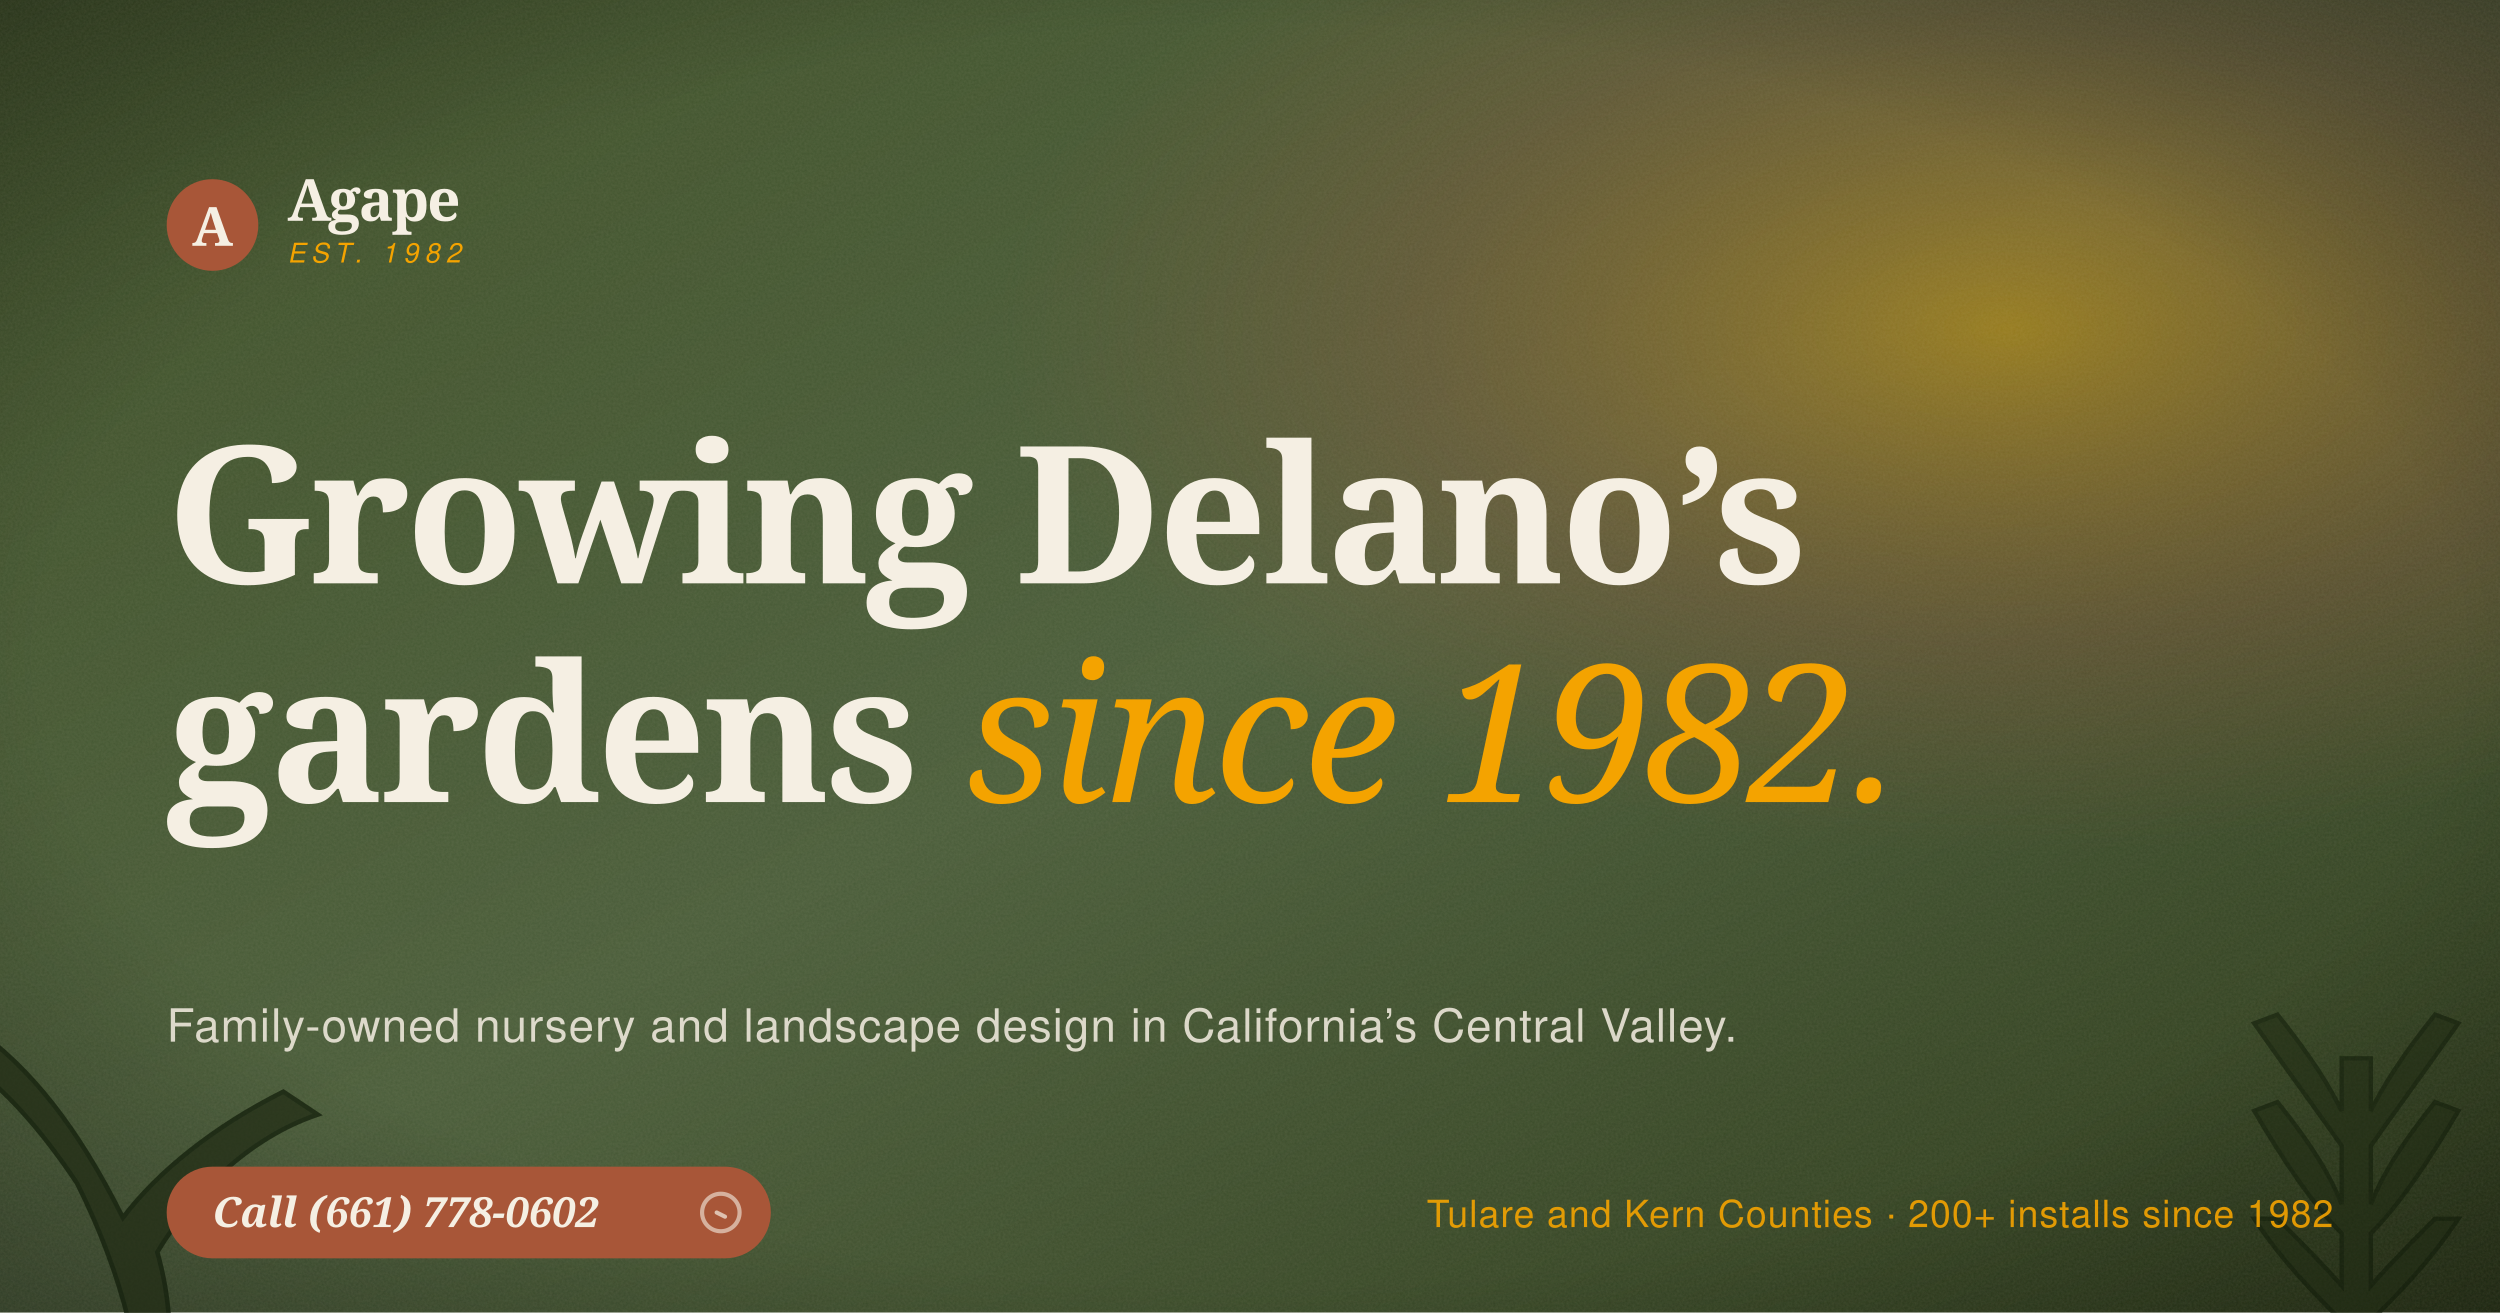
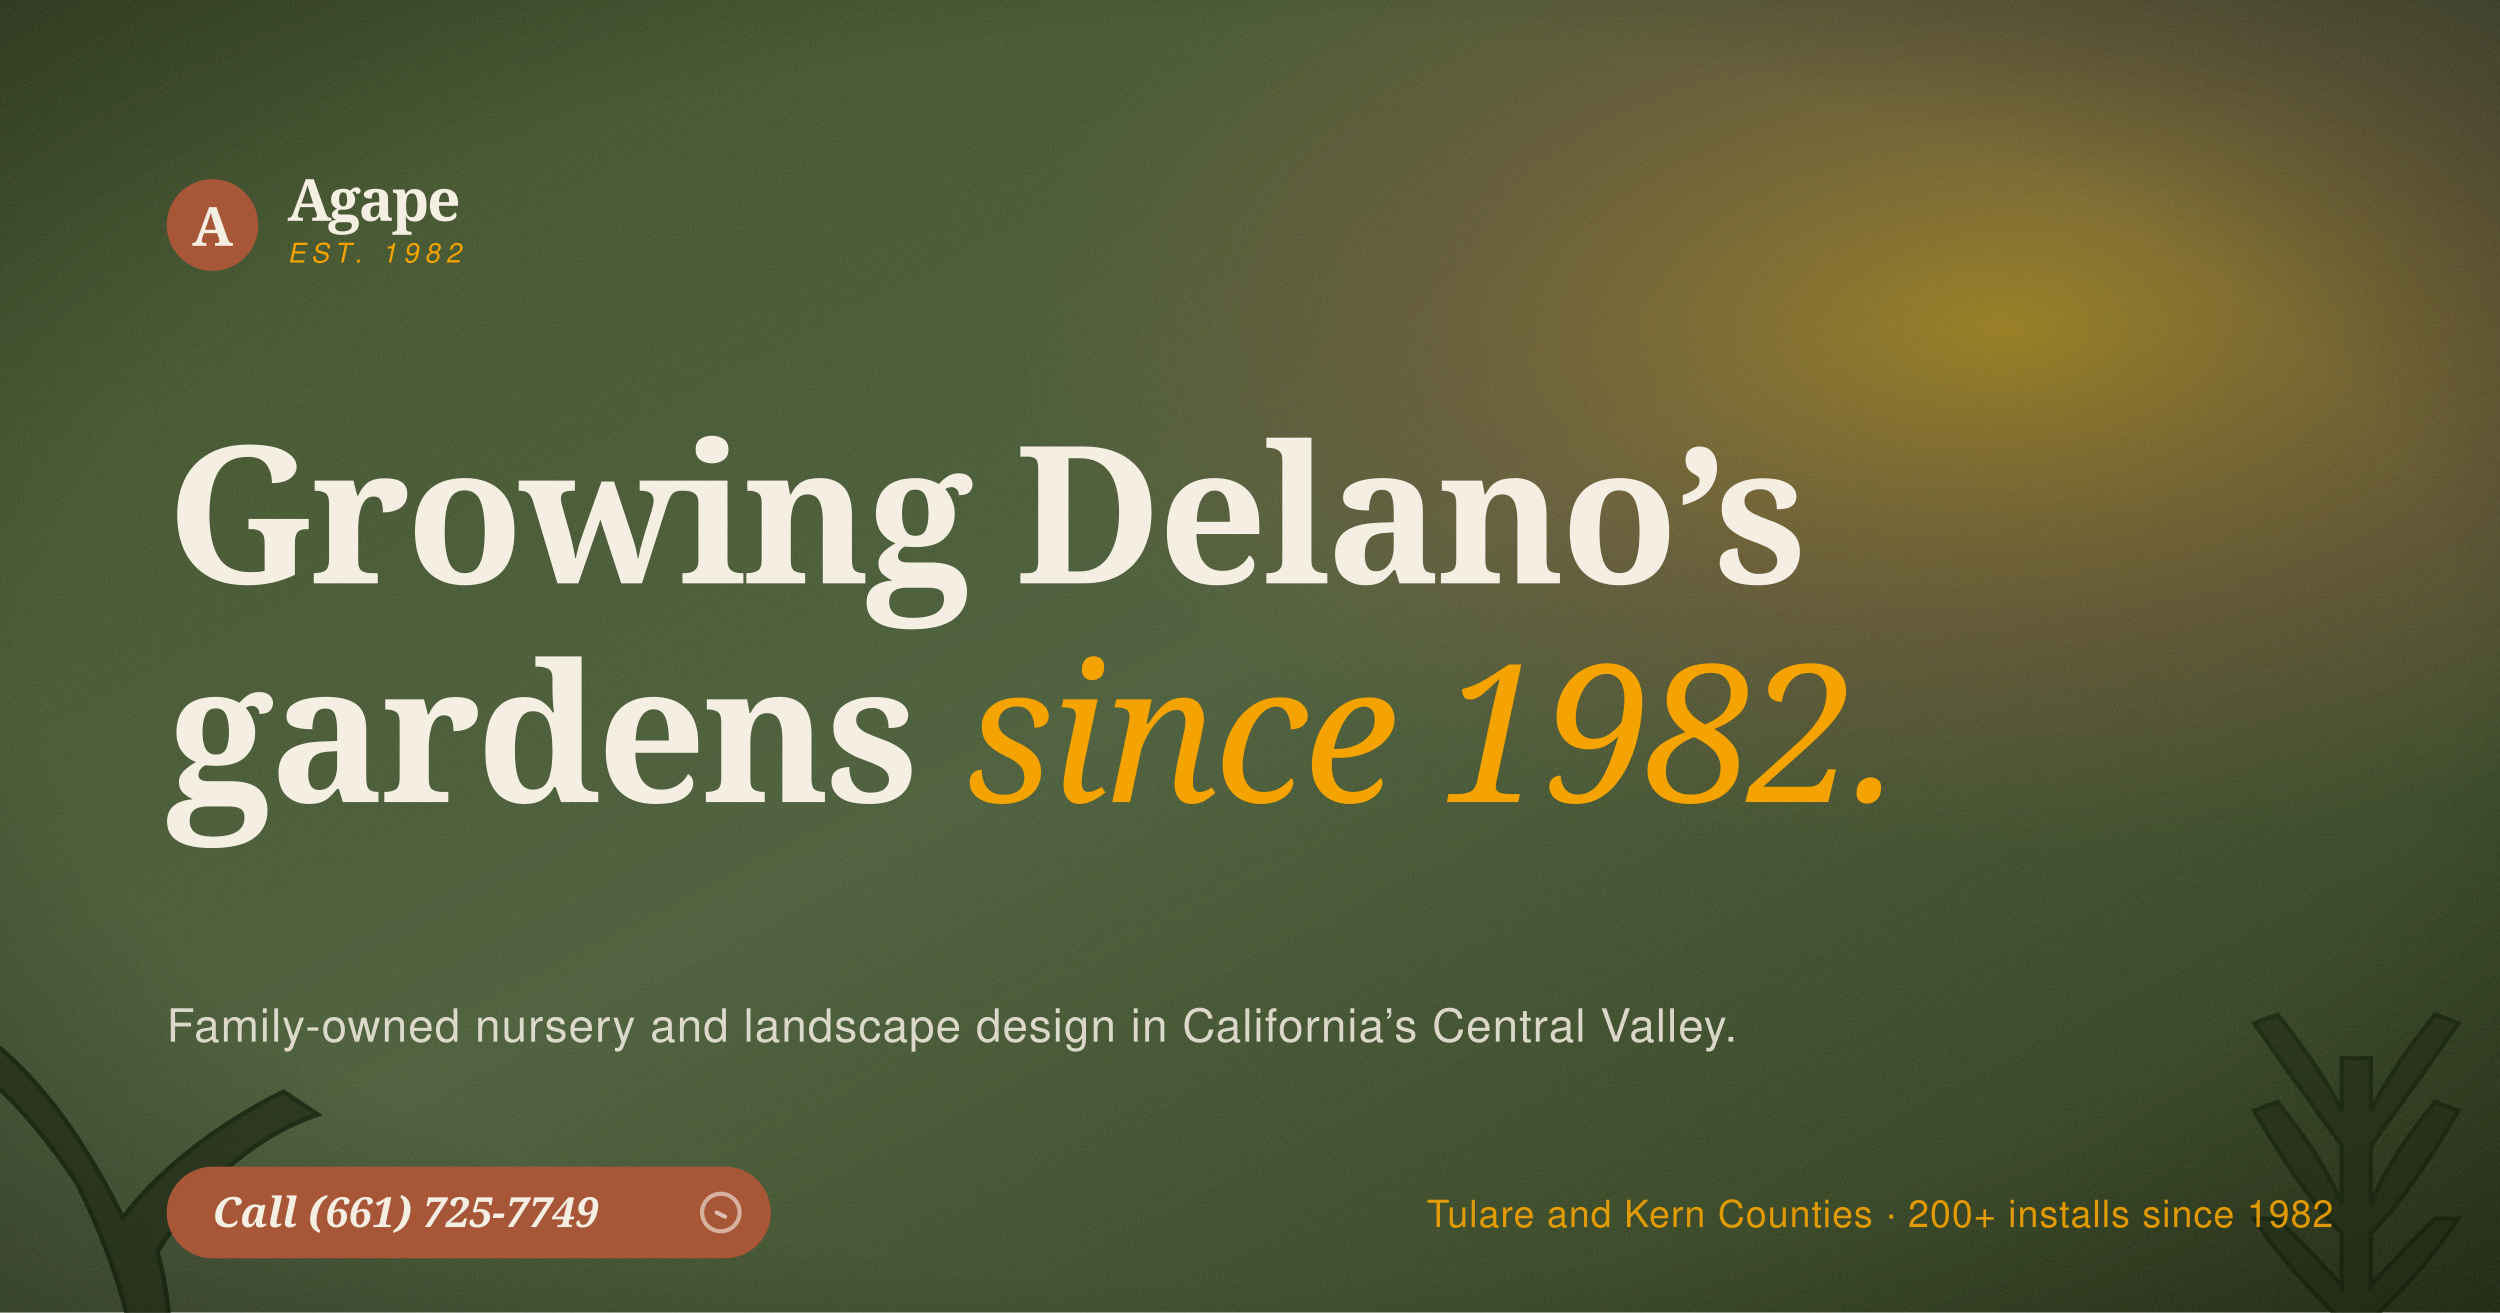
<svg xmlns="http://www.w3.org/2000/svg" viewBox="0 0 1200 630">
  <defs>
    <linearGradient id="ogBg" x1="0%" y1="0%" x2="100%" y2="100%">
      <stop offset="0%" stop-color="#3E5028" />
      <stop offset="50%" stop-color="#4A5D3A" />
      <stop offset="100%" stop-color="#2A3818" />
    </linearGradient>
    <radialGradient id="ogSun" cx="80%" cy="25%" r="40%">
      <stop offset="0%" stop-color="#F4A300" stop-opacity="0.45" />
      <stop offset="60%" stop-color="#A85638" stop-opacity="0.25" />
      <stop offset="100%" stop-color="#A85638" stop-opacity="0" />
    </radialGradient>
    <radialGradient id="ogVignette" cx="50%" cy="50%" r="80%">
      <stop offset="60%" stop-color="#000" stop-opacity="0" />
      <stop offset="100%" stop-color="#000" stop-opacity="0.5" />
    </radialGradient>
    <filter id="ogGrain" x="0" y="0" width="100%" height="100%">
      <feTurbulence type="fractalNoise" baseFrequency="0.85" numOctaves="3" seed="3" stitchTiles="stitch" />
      <feColorMatrix values="0 0 0 0 0.95  0 0 0 0 0.85  0 0 0 0 0.65  0 0 0 0.16 0" />
    </filter>
  </defs>
  <rect width="1200" height="630" fill="url(#ogBg)" />
  <rect width="1200" height="630" fill="url(#ogSun)" />
  <rect width="1200" height="630" fill="url(#ogVignette)" />
  <rect width="1200" height="630" filter="url(#ogGrain)" opacity="0.5" />
  <g transform="translate(-40 480) scale(1.1)" opacity="0.7">
    <path d="M 100 200 C 100 160, 90 120, 70 80 C 50 50, 30 30, 10 20 L 25 12 C 50 30, 70 55, 90 95 C 105 75, 130 55, 160 40 L 175 50 C 145 60, 120 85, 105 110 C 115 145, 110 180, 100 200 Z" fill="#1F2913" stroke="#0E1A07" stroke-width="2" />
  </g>
  <g transform="translate(1040 410) scale(1.4)" opacity="0.55">
    <path d="M 60 220 L 60 160 C 50 150, 40 140, 30 125 L 38 125 C 45 132, 53 140, 60 148 L 60 130 C 50 120, 40 105, 30 88 L 38 85 C 50 100, 56 110, 60 120 L 60 100 C 53 90, 42 75, 30 58 L 38 55 C 50 70, 56 80, 60 88 L 60 70 L 70 70 L 70 88 C 74 80, 80 70, 92 55 L 100 58 C 88 75, 77 90, 70 100 L 70 120 C 74 110, 80 100, 92 85 L 100 88 C 90 105, 80 120, 70 130 L 70 148 C 77 140, 85 132, 92 125 L 100 125 C 90 140, 80 150, 70 160 L 70 220 Z" fill="#1F2913" stroke="#0E1A07" stroke-width="1.5" />
  </g>
  <g transform="translate(80 86)">
    <circle cx="22" cy="22" r="22" fill="#A85638" />
    <text x="22" y="32" text-anchor="middle" font-family="Georgia, serif" font-weight="800" font-size="26" fill="#F5EFE3">A</text>
    <text x="58" y="20" font-family="Georgia, serif" font-weight="800" font-size="28" fill="#F5EFE3" letter-spacing="-1">Agape</text>
    <text x="58" y="40" font-family="Helvetica, Arial, sans-serif" font-style="italic" font-weight="500" font-size="13" fill="#F4A300" letter-spacing="3">EST. 1982</text>
  </g>
  <g transform="translate(80 280)">
    <text x="0" y="0" font-family="Georgia, serif" font-weight="800" font-size="92" fill="#F5EFE3" letter-spacing="-2">Growing Delano’s</text>
    <text x="0" y="105" font-family="Georgia, serif" font-weight="800" font-size="92" fill="#F5EFE3" letter-spacing="-2">gardens
      <tspan font-style="italic" fill="#F4A300" font-weight="500"> since 1982.</tspan>
    </text>
  </g>
  <text x="80" y="500" font-family="Helvetica, Arial, sans-serif" font-weight="400" font-size="22" fill="#F5EFE3" fill-opacity="0.85" letter-spacing="0.5">Family-owned nursery and landscape design in California’s Central Valley.</text>
  <g transform="translate(80 560)">
    <rect x="0" y="0" width="290" height="44" rx="22" fill="#A85638" />
-     <text x="22" y="29" font-family="Georgia, serif" font-style="italic" font-weight="700" font-size="20" fill="#F5EFE3">Call (661) 778-0602</text>
+     <text x="22" y="29" font-family="Georgia, serif" font-style="italic" font-weight="700" font-size="20" fill="#F5EFE3">Call (661) 725-7749</text>
    <circle cx="266" cy="22" r="9" fill="none" stroke="#F5EFE3" stroke-width="2" stroke-opacity="0.6" />
    <path d="M 264 22 L 268 24" stroke="#F5EFE3" stroke-width="2" stroke-linecap="round" stroke-opacity="0.7" />
  </g>
  <text x="1120" y="589" text-anchor="end" font-family="Helvetica, Arial, sans-serif" font-weight="500" font-size="18" fill="#F4A300" fill-opacity="0.9" letter-spacing="0.5">Tulare and Kern Counties · 200+ installs since 1982</text>
</svg>
